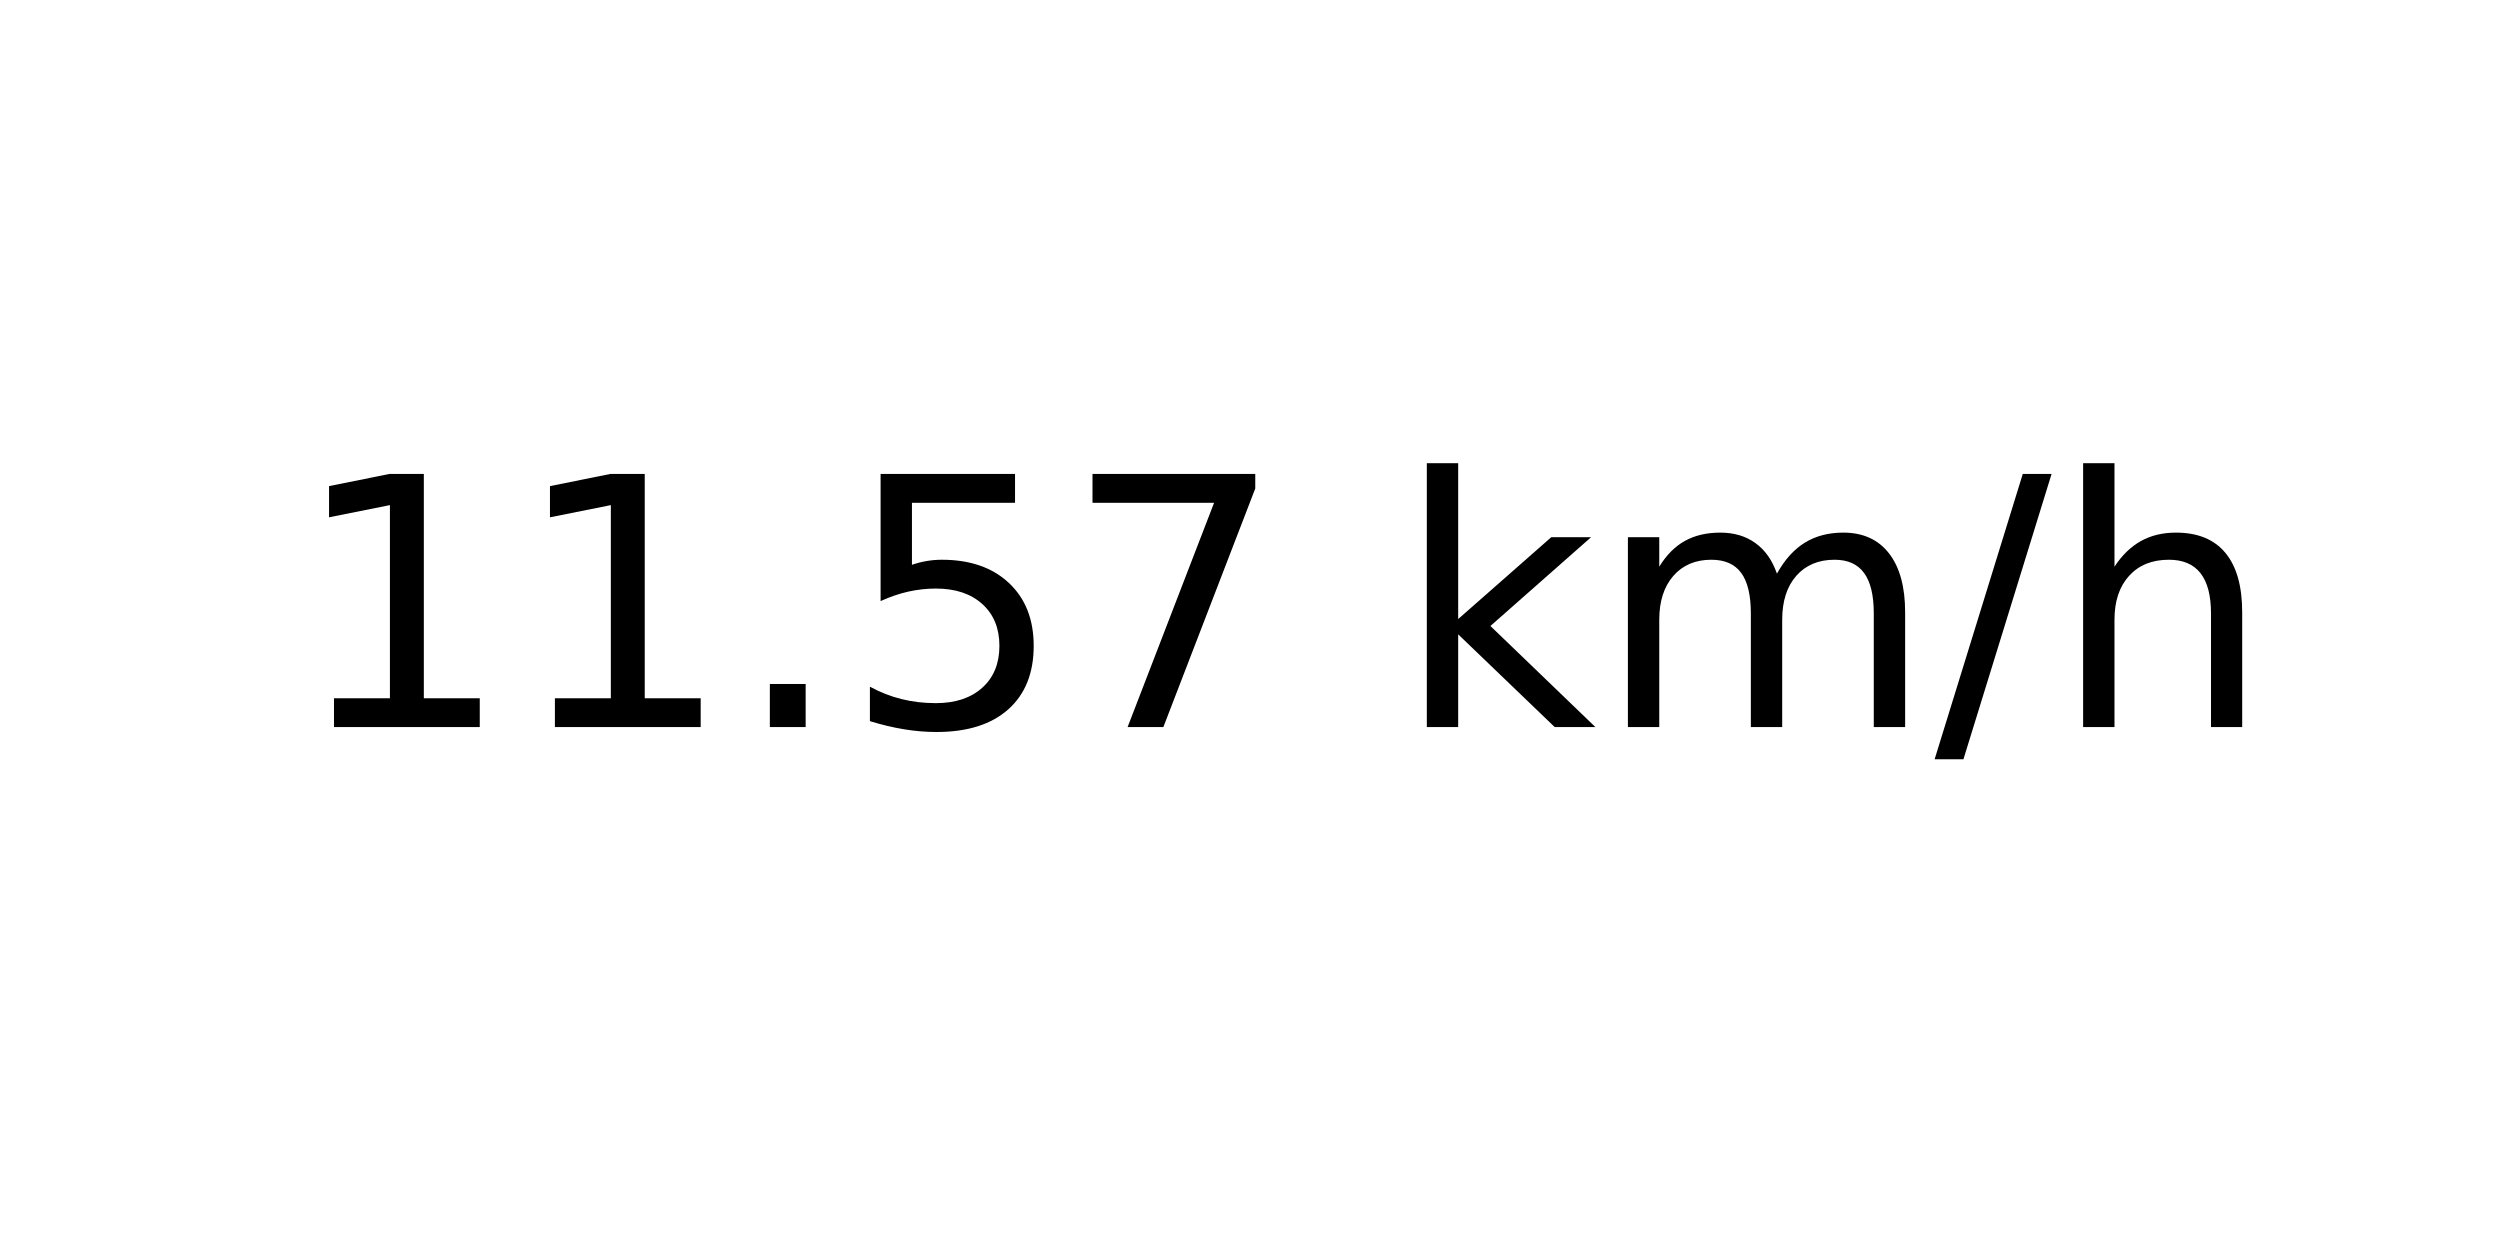
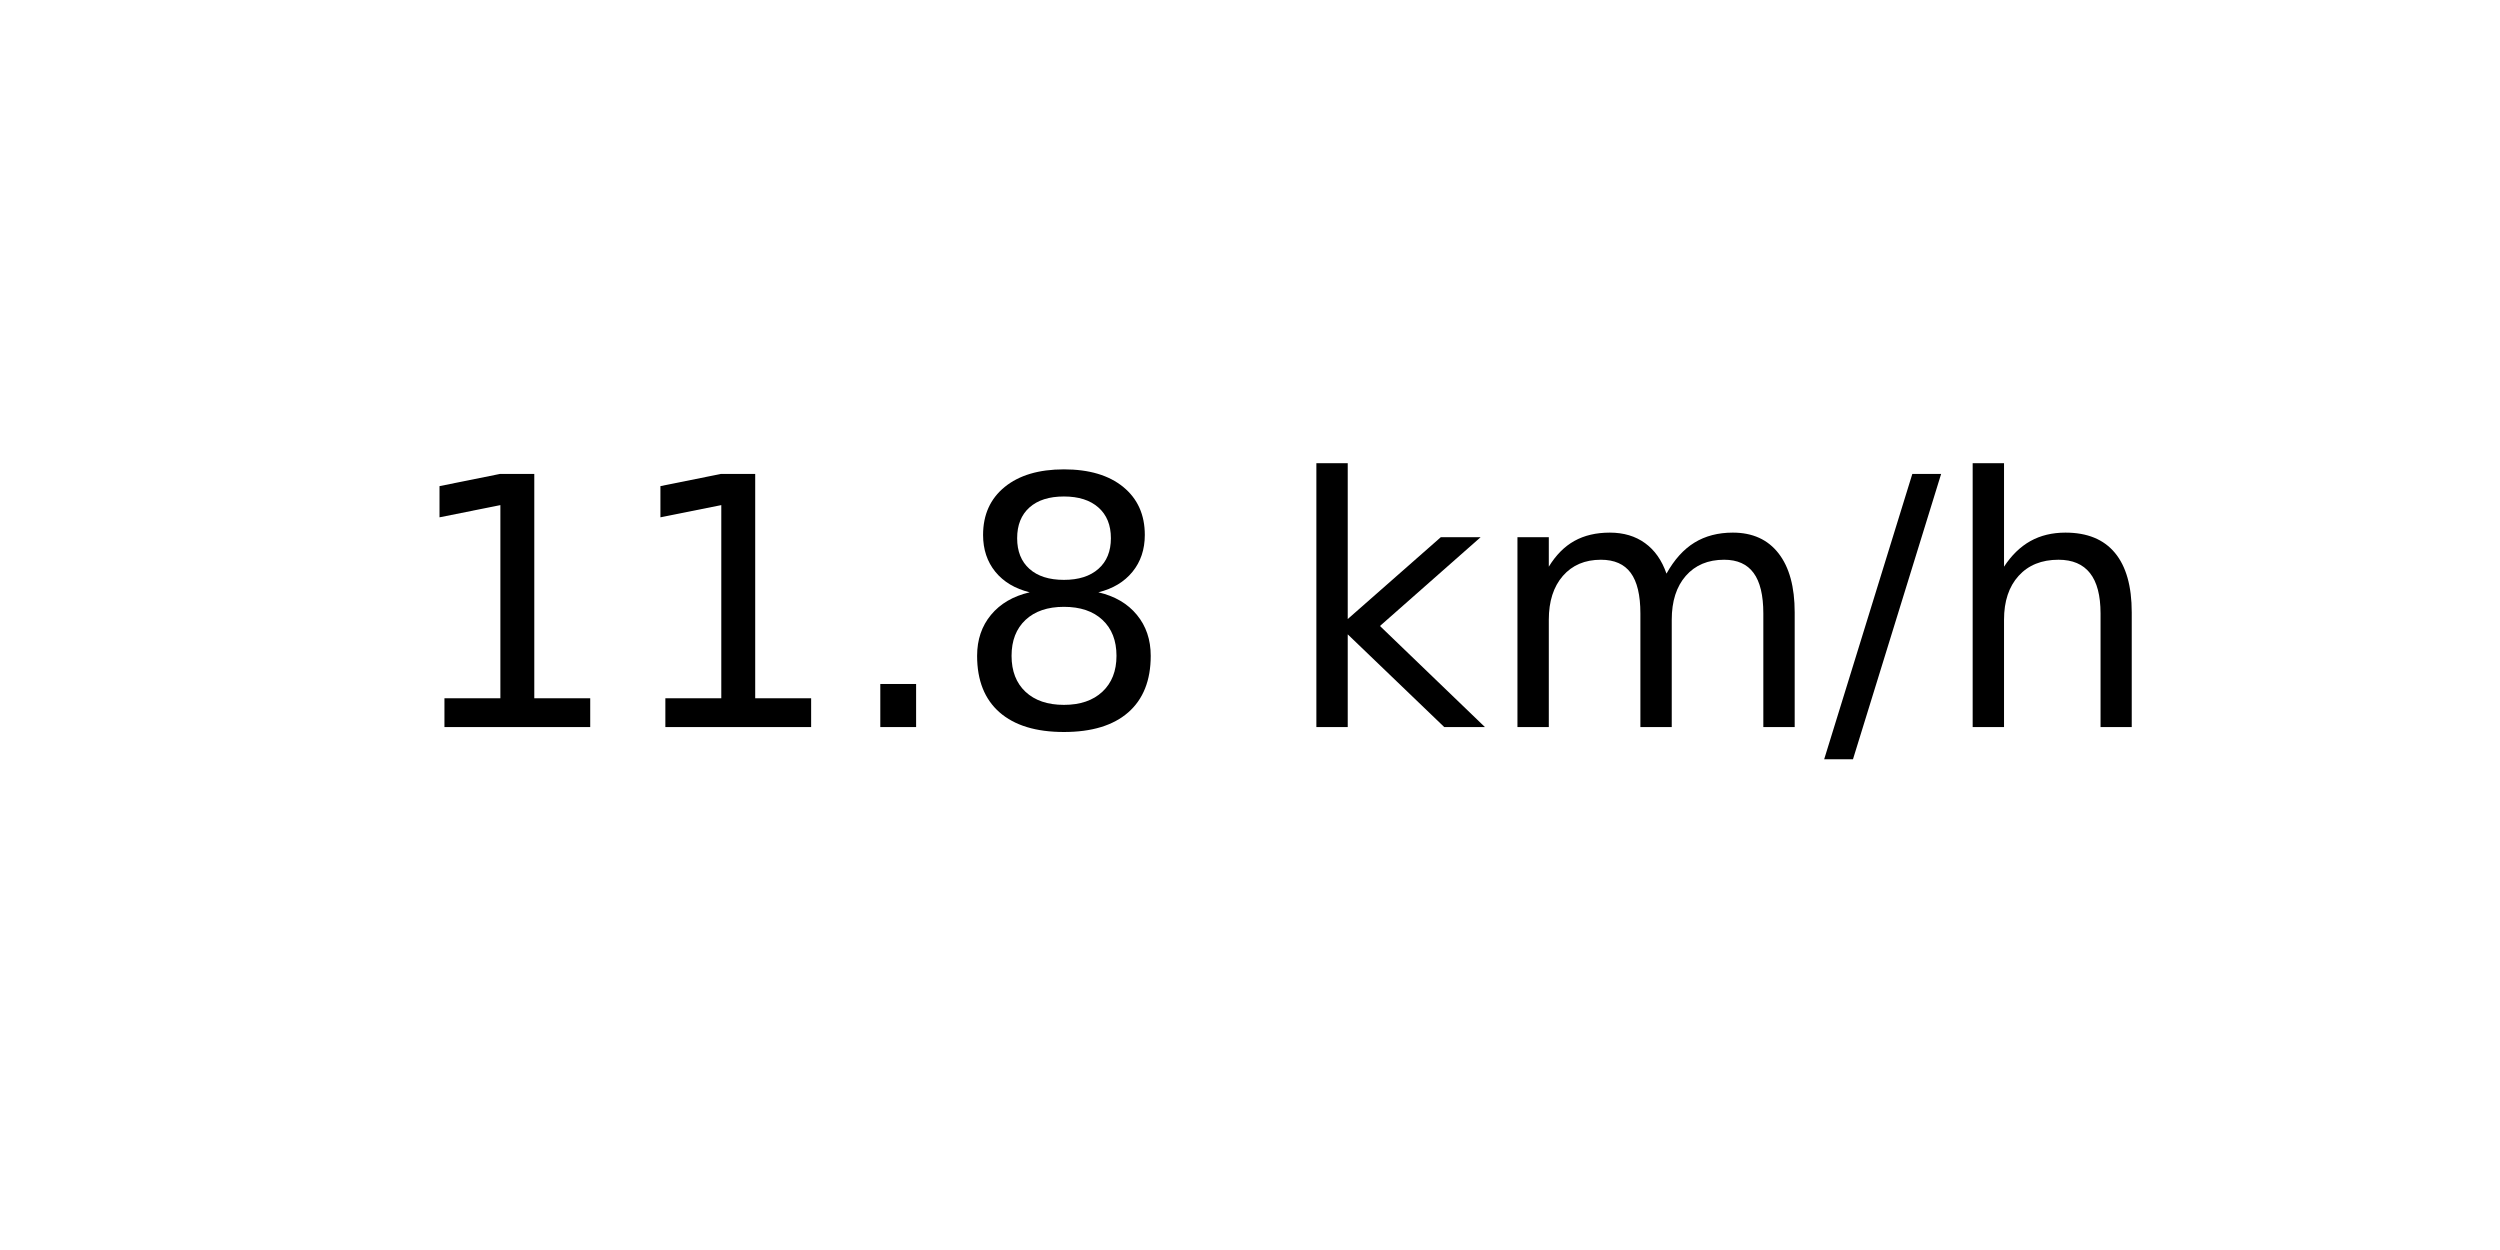
<svg xmlns="http://www.w3.org/2000/svg" xmlns:xlink="http://www.w3.org/1999/xlink" width="72pt" height="36pt" viewBox="0 0 72 36" version="1.1">
  <defs>
    <style type="text/css">*{stroke-linejoin: round; stroke-linecap: butt}</style>
  </defs>
  <g id="figure_1">
    <g id="axes_1">
      <g id="text_1">
-         <g transform="translate(8.378125 20.93937) scale(0.1 -0.1)">
+         <g transform="translate(11.55937 20.93937) scale(0.1 -0.1)">
          <defs>
            <path id="DejaVuSans-31" d="M 794 531  L 1825 531  L 1825 4091  L 703 3866  L 703 4441  L 1819 4666  L 2450 4666  L 2450 531  L 3481 531  L 3481 0  L 794 0  L 794 531  z " transform="scale(0.015625)" />
            <path id="DejaVuSans-2e" d="M 684 794  L 1344 794  L 1344 0  L 684 0  L 684 794  z " transform="scale(0.015625)" />
-             <path id="DejaVuSans-35" d="M 691 4666  L 3169 4666  L 3169 4134  L 1269 4134  L 1269 2991  Q 1406 3038 1543 3061  Q 1681 3084 1819 3084  Q 2600 3084 3056 2656  Q 3513 2228 3513 1497  Q 3513 744 3044 326  Q 2575 -91 1722 -91  Q 1428 -91 1123 -41  Q 819 9 494 109  L 494 744  Q 775 591 1075 516  Q 1375 441 1709 441  Q 2250 441 2565 725  Q 2881 1009 2881 1497  Q 2881 1984 2565 2268  Q 2250 2553 1709 2553  Q 1456 2553 1204 2497  Q 953 2441 691 2322  L 691 4666  z " transform="scale(0.015625)" />
-             <path id="DejaVuSans-37" d="M 525 4666  L 3525 4666  L 3525 4397  L 1831 0  L 1172 0  L 2766 4134  L 525 4134  L 525 4666  z " transform="scale(0.015625)" />
+             <path id="DejaVuSans-38" d="M 2034 2216  Q 1584 2216 1326 1975  Q 1069 1734 1069 1313  Q 1069 891 1326 650  Q 1584 409 2034 409  Q 2484 409 2743 651  Q 3003 894 3003 1313  Q 3003 1734 2745 1975  Q 2488 2216 2034 2216  z M 1403 2484  Q 997 2584 770 2862  Q 544 3141 544 3541  Q 544 4100 942 4425  Q 1341 4750 2034 4750  Q 2731 4750 3128 4425  Q 3525 4100 3525 3541  Q 3525 3141 3298 2862  Q 3072 2584 2669 2484  Q 3125 2378 3379 2068  Q 3634 1759 3634 1313  Q 3634 634 3220 271  Q 2806 -91 2034 -91  Q 1263 -91 848 271  Q 434 634 434 1313  Q 434 1759 690 2068  Q 947 2378 1403 2484  z M 1172 3481  Q 1172 3119 1398 2916  Q 1625 2713 2034 2713  Q 2441 2713 2670 2916  Q 2900 3119 2900 3481  Q 2900 3844 2670 4047  Q 2441 4250 2034 4250  Q 1625 4250 1398 4047  Q 1172 3844 1172 3481  z " transform="scale(0.015625)" />
            <path id="DejaVuSans-20" transform="scale(0.015625)" />
            <path id="DejaVuSans-6b" d="M 581 4863  L 1159 4863  L 1159 1991  L 2875 3500  L 3609 3500  L 1753 1863  L 3688 0  L 2938 0  L 1159 1709  L 1159 0  L 581 0  L 581 4863  z " transform="scale(0.015625)" />
            <path id="DejaVuSans-6d" d="M 3328 2828  Q 3544 3216 3844 3400  Q 4144 3584 4550 3584  Q 5097 3584 5394 3201  Q 5691 2819 5691 2113  L 5691 0  L 5113 0  L 5113 2094  Q 5113 2597 4934 2840  Q 4756 3084 4391 3084  Q 3944 3084 3684 2787  Q 3425 2491 3425 1978  L 3425 0  L 2847 0  L 2847 2094  Q 2847 2600 2669 2842  Q 2491 3084 2119 3084  Q 1678 3084 1418 2786  Q 1159 2488 1159 1978  L 1159 0  L 581 0  L 581 3500  L 1159 3500  L 1159 2956  Q 1356 3278 1631 3431  Q 1906 3584 2284 3584  Q 2666 3584 2933 3390  Q 3200 3197 3328 2828  z " transform="scale(0.015625)" />
            <path id="DejaVuSans-2f" d="M 1625 4666  L 2156 4666  L 531 -594  L 0 -594  L 1625 4666  z " transform="scale(0.015625)" />
            <path id="DejaVuSans-68" d="M 3513 2113  L 3513 0  L 2938 0  L 2938 2094  Q 2938 2591 2744 2837  Q 2550 3084 2163 3084  Q 1697 3084 1428 2787  Q 1159 2491 1159 1978  L 1159 0  L 581 0  L 581 4863  L 1159 4863  L 1159 2956  Q 1366 3272 1645 3428  Q 1925 3584 2291 3584  Q 2894 3584 3203 3211  Q 3513 2838 3513 2113  z " transform="scale(0.015625)" />
          </defs>
          <use xlink:href="#DejaVuSans-31" />
          <use xlink:href="#DejaVuSans-31" x="63.623" />
          <use xlink:href="#DejaVuSans-2e" x="127.246" />
-           <use xlink:href="#DejaVuSans-35" x="159.033" />
-           <use xlink:href="#DejaVuSans-37" x="222.656" />
-           <use xlink:href="#DejaVuSans-20" x="286.279" />
-           <use xlink:href="#DejaVuSans-6b" x="318.066" />
-           <use xlink:href="#DejaVuSans-6d" x="375.977" />
-           <use xlink:href="#DejaVuSans-2f" x="473.389" />
-           <use xlink:href="#DejaVuSans-68" x="507.08" />
+           <use xlink:href="#DejaVuSans-38" x="159.033" />
+           <use xlink:href="#DejaVuSans-20" x="222.656" />
+           <use xlink:href="#DejaVuSans-6b" x="254.443" />
+           <use xlink:href="#DejaVuSans-6d" x="312.354" />
+           <use xlink:href="#DejaVuSans-2f" x="409.766" />
+           <use xlink:href="#DejaVuSans-68" x="443.457" />
        </g>
      </g>
    </g>
  </g>
</svg>
